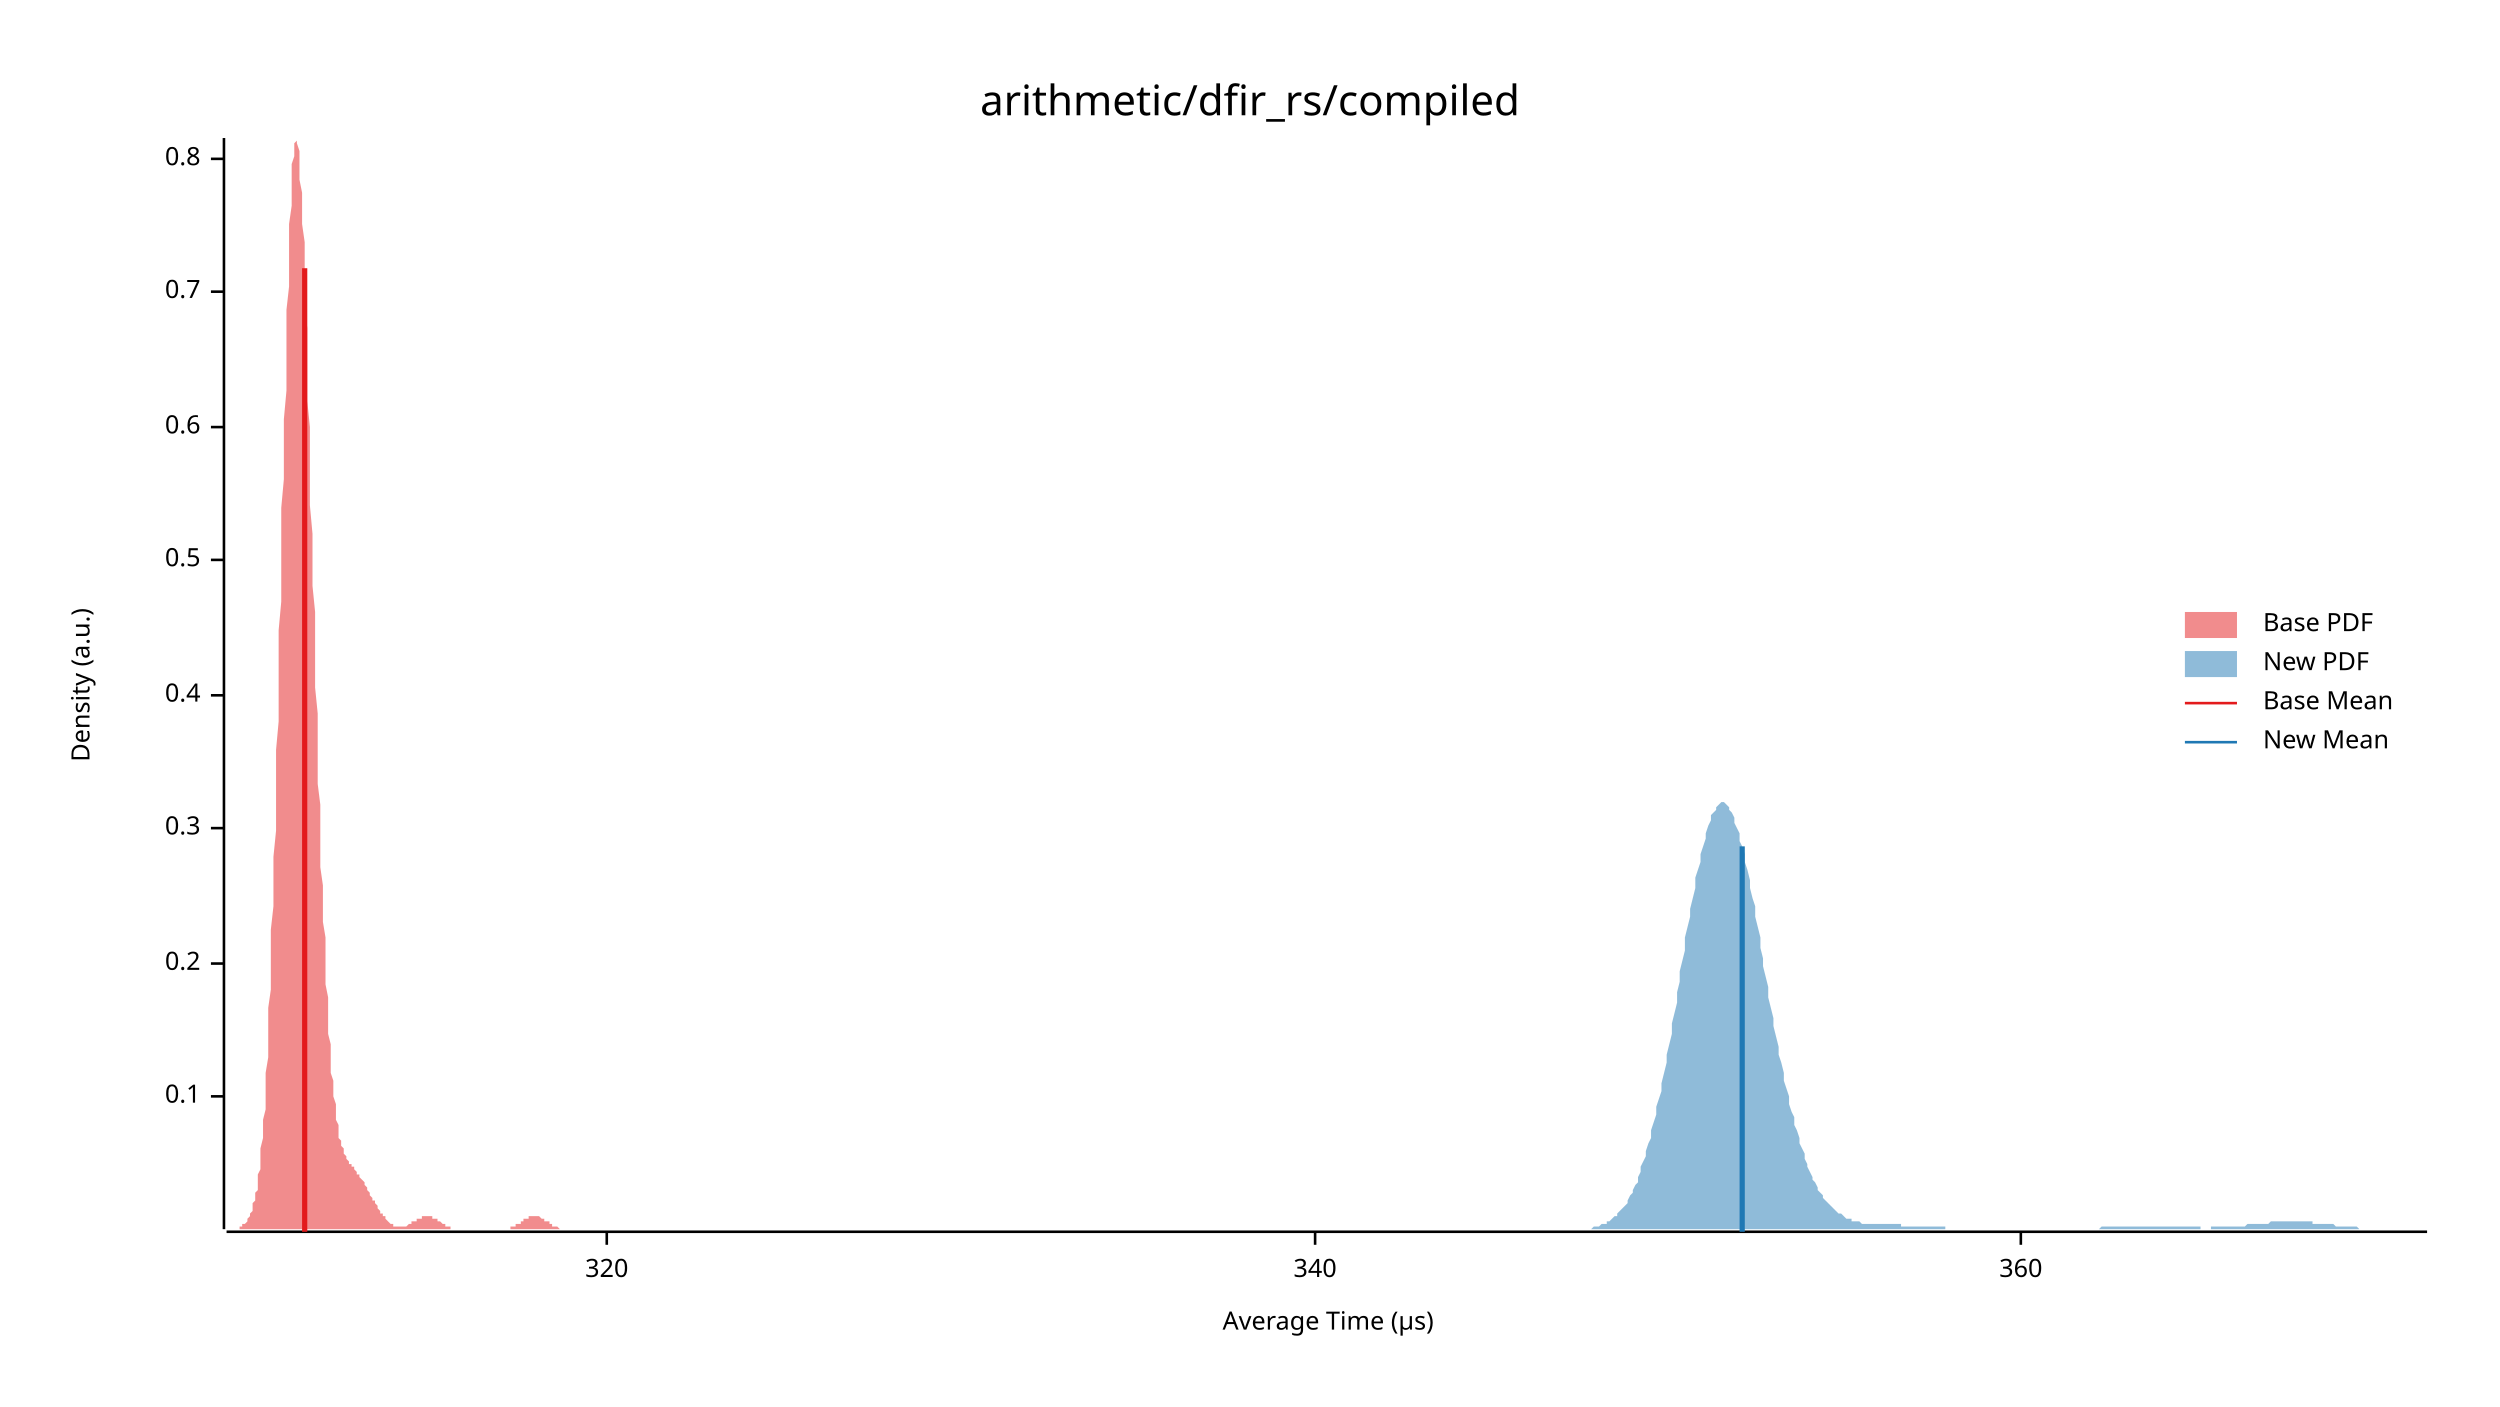
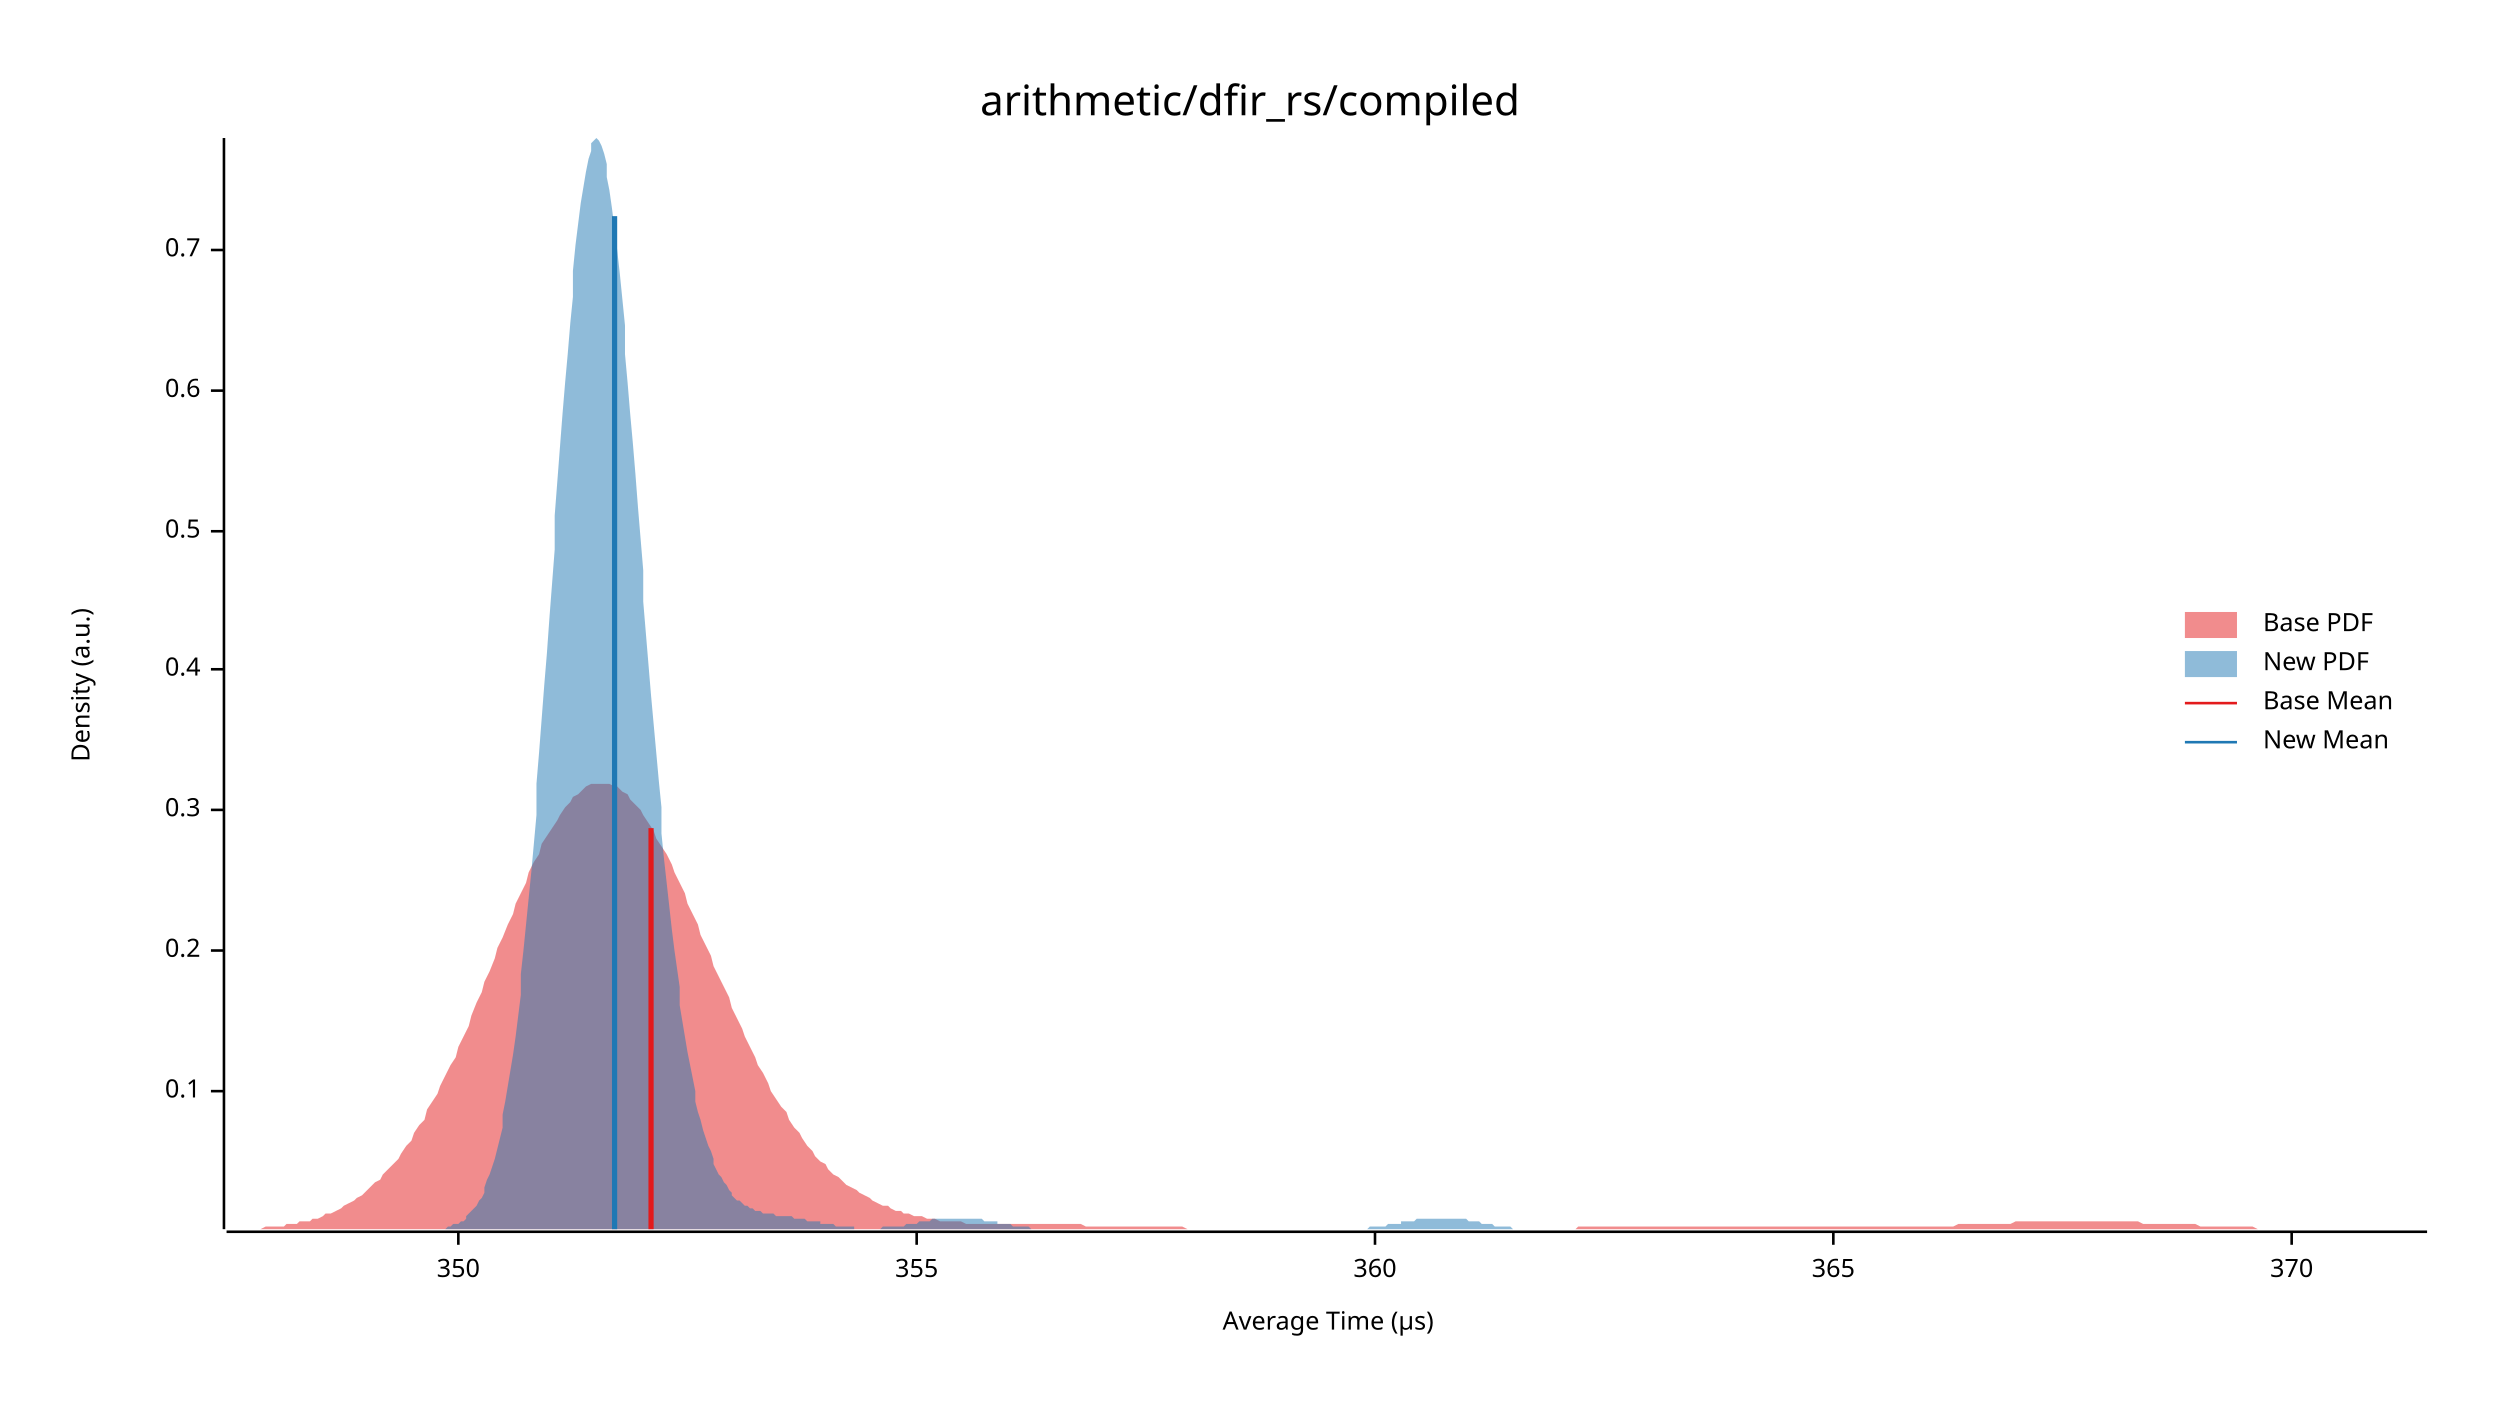
<svg xmlns="http://www.w3.org/2000/svg" width="960" height="540" viewBox="0 0 960 540">
  <text x="480" y="32" dy="0.76em" text-anchor="middle" font-family="sans-serif" font-size="16.129" opacity="1" fill="#000000">
arithmetic/dfir_rs/compiled
</text>
  <text x="27" y="263" dy="0.76em" text-anchor="middle" font-family="sans-serif" font-size="9.677" opacity="1" fill="#000000" transform="rotate(270, 27, 263)">
Density (a.u.)
</text>
  <text x="510" y="513" dy="-0.5ex" text-anchor="middle" font-family="sans-serif" font-size="9.677" opacity="1" fill="#000000">
Average Time (µs)
</text>
  <polyline fill="none" opacity="1" stroke="#000000" stroke-width="1" points="86,53 86,472 " />
-   <text x="77" y="421" dy="0.5ex" text-anchor="end" font-family="sans-serif" font-size="9.677" opacity="1" fill="#000000">
+   <text x="77" y="419" dy="0.5ex" text-anchor="end" font-family="sans-serif" font-size="9.677" opacity="1" fill="#000000">
0.1
</text>
-   <polyline fill="none" opacity="1" stroke="#000000" stroke-width="1" points="81,421 86,421 " />
-   <text x="77" y="370" dy="0.5ex" text-anchor="end" font-family="sans-serif" font-size="9.677" opacity="1" fill="#000000">
+   <polyline fill="none" opacity="1" stroke="#000000" stroke-width="1" points="81,419 86,419 " />
+   <text x="77" y="365" dy="0.5ex" text-anchor="end" font-family="sans-serif" font-size="9.677" opacity="1" fill="#000000">
0.2
</text>
-   <polyline fill="none" opacity="1" stroke="#000000" stroke-width="1" points="81,370 86,370 " />
-   <text x="77" y="318" dy="0.5ex" text-anchor="end" font-family="sans-serif" font-size="9.677" opacity="1" fill="#000000">
+   <polyline fill="none" opacity="1" stroke="#000000" stroke-width="1" points="81,365 86,365 " />
+   <text x="77" y="311" dy="0.5ex" text-anchor="end" font-family="sans-serif" font-size="9.677" opacity="1" fill="#000000">
0.3
</text>
-   <polyline fill="none" opacity="1" stroke="#000000" stroke-width="1" points="81,318 86,318 " />
-   <text x="77" y="267" dy="0.5ex" text-anchor="end" font-family="sans-serif" font-size="9.677" opacity="1" fill="#000000">
+   <polyline fill="none" opacity="1" stroke="#000000" stroke-width="1" points="81,311 86,311 " />
+   <text x="77" y="257" dy="0.5ex" text-anchor="end" font-family="sans-serif" font-size="9.677" opacity="1" fill="#000000">
0.4
</text>
-   <polyline fill="none" opacity="1" stroke="#000000" stroke-width="1" points="81,267 86,267 " />
-   <text x="77" y="215" dy="0.5ex" text-anchor="end" font-family="sans-serif" font-size="9.677" opacity="1" fill="#000000">
+   <polyline fill="none" opacity="1" stroke="#000000" stroke-width="1" points="81,257 86,257 " />
+   <text x="77" y="204" dy="0.5ex" text-anchor="end" font-family="sans-serif" font-size="9.677" opacity="1" fill="#000000">
0.5
</text>
-   <polyline fill="none" opacity="1" stroke="#000000" stroke-width="1" points="81,215 86,215 " />
-   <text x="77" y="164" dy="0.5ex" text-anchor="end" font-family="sans-serif" font-size="9.677" opacity="1" fill="#000000">
+   <polyline fill="none" opacity="1" stroke="#000000" stroke-width="1" points="81,204 86,204 " />
+   <text x="77" y="150" dy="0.5ex" text-anchor="end" font-family="sans-serif" font-size="9.677" opacity="1" fill="#000000">
0.6
</text>
-   <polyline fill="none" opacity="1" stroke="#000000" stroke-width="1" points="81,164 86,164 " />
-   <text x="77" y="112" dy="0.5ex" text-anchor="end" font-family="sans-serif" font-size="9.677" opacity="1" fill="#000000">
+   <polyline fill="none" opacity="1" stroke="#000000" stroke-width="1" points="81,150 86,150 " />
+   <text x="77" y="96" dy="0.5ex" text-anchor="end" font-family="sans-serif" font-size="9.677" opacity="1" fill="#000000">
0.7
</text>
-   <polyline fill="none" opacity="1" stroke="#000000" stroke-width="1" points="81,112 86,112 " />
-   <text x="77" y="61" dy="0.5ex" text-anchor="end" font-family="sans-serif" font-size="9.677" opacity="1" fill="#000000">
- 0.8
+   <polyline fill="none" opacity="1" stroke="#000000" stroke-width="1" points="81,96 86,96 " />
+   <polyline fill="none" opacity="1" stroke="#000000" stroke-width="1" points="87,473 932,473 " />
+   <text x="176" y="483" dy="0.76em" text-anchor="middle" font-family="sans-serif" font-size="9.677" opacity="1" fill="#000000">
+ 350
</text>
-   <polyline fill="none" opacity="1" stroke="#000000" stroke-width="1" points="81,61 86,61 " />
-   <polyline fill="none" opacity="1" stroke="#000000" stroke-width="1" points="87,473 932,473 " />
-   <text x="233" y="483" dy="0.76em" text-anchor="middle" font-family="sans-serif" font-size="9.677" opacity="1" fill="#000000">
- 320
+   <polyline fill="none" opacity="1" stroke="#000000" stroke-width="1" points="176,473 176,478 " />
+   <text x="352" y="483" dy="0.76em" text-anchor="middle" font-family="sans-serif" font-size="9.677" opacity="1" fill="#000000">
+ 355
</text>
-   <polyline fill="none" opacity="1" stroke="#000000" stroke-width="1" points="233,473 233,478 " />
-   <text x="505" y="483" dy="0.76em" text-anchor="middle" font-family="sans-serif" font-size="9.677" opacity="1" fill="#000000">
- 340
- </text>
-   <polyline fill="none" opacity="1" stroke="#000000" stroke-width="1" points="505,473 505,478 " />
-   <text x="776" y="483" dy="0.76em" text-anchor="middle" font-family="sans-serif" font-size="9.677" opacity="1" fill="#000000">
+   <polyline fill="none" opacity="1" stroke="#000000" stroke-width="1" points="352,473 352,478 " />
+   <text x="528" y="483" dy="0.76em" text-anchor="middle" font-family="sans-serif" font-size="9.677" opacity="1" fill="#000000">
360
</text>
-   <polyline fill="none" opacity="1" stroke="#000000" stroke-width="1" points="776,473 776,478 " />
-   <polygon opacity="0.5" fill="#E31A1C" points="87,472 87,472 87,472 87,472 88,472 88,472 88,472 88,472 89,472 89,472 89,472 89,472 90,472 90,472 90,472 91,472 91,472 91,472 91,472 92,472 92,471 92,471 92,471 93,471 93,471 93,471 93,470 94,470 94,470 94,470 95,469 95,469 95,468 95,468 96,467 96,467 96,466 96,466 97,465 97,464 97,463 97,462 98,461 98,460 98,458 99,457 99,455 99,453 99,451 100,449 100,446 100,444 100,441 101,437 101,434 101,430 102,426 102,422 102,417 102,412 103,406 103,400 103,394 103,387 104,380 104,373 104,365 104,357 105,348 105,339 105,329 106,319 106,309 106,299 106,288 107,277 107,265 107,254 107,242 108,231 108,219 108,207 108,195 109,184 109,172 109,161 110,150 110,139 110,129 110,119 111,110 111,102 111,93 111,86 112,79 112,73 112,68 112,63 113,60 113,57 113,55 114,54 114,53 114,54 114,55 115,58 115,60 115,64 115,69 116,74 116,80 116,86 117,93 117,100 117,109 117,117 118,126 118,135 118,144 118,154 119,164 119,174 119,184 119,194 120,205 120,215 120,225 121,235 121,245 121,255 121,264 122,274 122,283 122,292 122,301 123,309 123,317 123,325 123,333 124,340 124,347 124,354 125,360 125,366 125,372 125,378 126,383 126,388 126,393 126,397 127,401 127,405 127,409 127,412 128,415 128,418 128,421 129,424 129,426 129,428 129,430 130,432 130,434 130,435 130,437 131,438 131,439 131,440 132,441 132,442 132,443 132,443 133,444 133,444 133,445 133,445 134,446 134,446 134,447 134,447 135,447 135,448 135,448 136,448 136,449 136,449 136,449 137,450 137,450 137,450 137,451 138,451 138,451 138,452 138,452 139,453 139,453 139,453 140,454 140,454 140,455 140,455 141,456 141,456 141,457 141,457 142,458 142,458 142,459 142,459 143,460 143,460 143,461 144,461 144,462 144,462 144,462 145,463 145,463 145,464 145,464 146,465 146,465 146,466 147,466 147,466 147,467 147,467 148,467 148,468 148,468 148,468 149,469 149,469 149,469 149,469 150,470 150,470 150,470 151,470 151,470 151,471 151,471 152,471 152,471 152,471 152,471 153,471 153,471 153,471 153,471 154,471 154,471 154,471 155,471 155,471 155,471 155,471 156,471 156,471 156,471 156,471 157,470 157,470 157,470 158,470 158,470 158,470 158,469 159,469 159,469 159,469 159,469 160,469 160,468 160,468 160,468 161,468 161,468 161,468 162,468 162,467 162,467 162,467 163,467 163,467 163,467 163,467 164,467 164,467 164,467 164,467 165,467 165,467 165,467 166,467 166,467 166,467 166,468 167,468 167,468 167,468 167,468 168,468 168,468 168,469 168,469 169,469 169,469 169,469 170,470 170,470 170,470 170,470 171,470 171,470 171,471 171,471 172,471 172,471 172,471 173,471 173,471 173,471 173,472 174,472 174,472 174,472 174,472 175,472 175,472 175,472 175,472 176,472 176,472 176,472 177,472 177,472 177,472 177,472 178,472 178,472 178,472 178,472 179,472 179,472 179,472 179,472 180,472 180,472 180,472 181,472 181,472 181,472 181,472 182,472 182,472 182,472 182,472 183,472 183,472 183,472 183,472 184,472 184,472 184,472 185,472 185,472 185,472 185,472 186,472 186,472 186,472 186,472 187,472 187,472 187,472 188,472 188,472 188,472 188,472 189,472 189,472 189,472 189,472 190,472 190,472 190,472 190,472 191,472 191,472 191,472 192,472 192,472 192,472 192,472 193,472 193,472 193,472 193,472 194,472 194,472 194,472 194,472 195,472 195,472 195,472 196,472 196,472 196,471 196,471 197,471 197,471 197,471 197,471 198,471 198,471 198,470 198,470 199,470 199,470 199,470 200,470 200,469 200,469 200,469 201,469 201,469 201,468 201,468 202,468 202,468 202,468 203,468 203,468 203,467 203,467 204,467 204,467 204,467 204,467 205,467 205,467 205,467 205,467 206,467 206,467 206,467 207,467 207,467 207,467 207,467 208,468 208,468 208,468 208,468 209,468 209,468 209,468 209,469 210,469 210,469 210,469 211,469 211,470 211,470 211,470 212,470 212,470 212,470 212,471 213,471 213,471 213,471 214,471 214,471 214,471 214,471 215,472 215,472 215,472 215,472 216,472 216,472 216,472 216,472 217,472 217,472 217,472 218,472 218,472 218,472 218,472 219,472 219,472 219,472 219,472 220,472 220,472 220,472 220,472 87,472 " />
-   <polygon opacity="0.5" fill="#1F78B4" points="606,472 606,472 607,472 608,472 608,472 609,472 610,472 610,472 611,472 612,471 612,471 613,471 613,471 614,471 615,470 615,470 616,470 617,470 617,469 618,469 619,468 619,468 620,467 621,467 621,466 622,465 623,464 623,464 624,463 625,462 625,461 626,459 627,458 627,457 628,455 629,454 629,452 630,450 630,448 631,446 632,444 632,442 633,439 634,437 634,434 635,431 636,428 636,425 637,422 638,419 638,416 639,412 640,408 640,405 641,401 642,397 642,393 643,389 644,385 644,381 645,377 645,373 646,369 647,365 647,360 648,356 649,352 649,349 650,345 651,341 651,337 652,334 653,331 653,328 654,325 655,322 655,320 656,317 657,315 657,313 658,312 659,311 659,310 660,309 661,308 661,308 662,308 662,308 663,309 664,310 664,311 665,312 666,314 666,316 667,318 668,320 668,323 669,325 670,328 670,331 671,334 672,338 672,341 673,345 674,348 674,352 675,356 676,360 676,364 677,368 677,371 678,375 679,379 679,383 680,387 681,391 681,394 682,398 683,402 683,405 684,408 685,412 685,415 686,418 687,421 687,424 688,427 689,429 689,432 690,434 691,437 691,439 692,441 693,443 693,445 694,447 694,448 695,450 696,452 696,453 697,454 698,456 698,457 699,458 700,459 700,460 701,461 702,462 702,462 703,463 704,464 704,464 705,465 706,466 706,466 707,466 708,467 708,467 709,468 709,468 710,468 711,468 711,469 712,469 713,469 713,469 714,469 715,470 715,470 716,470 717,470 717,470 718,470 719,470 719,470 720,470 721,470 721,470 722,470 723,470 723,470 724,470 725,470 725,470 726,470 726,470 727,470 728,470 728,470 729,470 730,470 730,471 731,471 732,471 732,471 733,471 734,471 734,471 735,471 736,471 736,471 737,471 738,471 738,471 739,471 740,471 740,471 741,471 741,471 742,471 743,471 743,471 744,471 745,471 745,471 746,471 747,471 747,472 748,472 749,472 749,472 750,472 751,472 751,472 752,472 753,472 753,472 754,472 755,472 755,472 756,472 756,472 757,472 758,472 758,472 759,472 760,472 760,472 761,472 762,472 762,472 763,472 764,472 764,472 765,472 766,472 766,472 767,472 768,472 768,472 769,472 770,472 770,472 771,472 772,472 772,472 773,472 773,472 774,472 775,472 775,472 776,472 777,472 777,472 778,472 779,472 779,472 780,472 781,472 781,472 782,472 783,472 783,472 784,472 785,472 785,472 786,472 787,472 787,472 788,472 788,472 789,472 790,472 790,472 791,472 792,472 792,472 793,472 794,472 794,472 795,472 796,472 796,472 797,472 798,472 798,472 799,472 800,472 800,472 801,472 802,472 802,472 803,472 804,472 804,472 805,472 805,472 806,472 807,471 807,471 808,471 809,471 809,471 810,471 811,471 811,471 812,471 813,471 813,471 814,471 815,471 815,471 816,471 817,471 817,471 818,471 819,471 819,471 820,471 820,471 821,471 822,471 822,471 823,471 824,471 824,471 825,471 826,471 826,471 827,471 828,471 828,471 829,471 830,471 830,471 831,471 832,471 832,471 833,471 834,471 834,471 835,471 836,471 836,471 837,471 837,471 838,471 839,471 839,471 840,471 841,471 841,471 842,471 843,471 843,471 844,471 845,471 845,472 846,472 847,472 847,472 848,472 849,472 849,471 850,471 851,471 851,471 852,471 852,471 853,471 854,471 854,471 855,471 856,471 856,471 857,471 858,471 858,471 859,471 860,471 860,471 861,471 862,471 862,471 863,470 864,470 864,470 865,470 866,470 866,470 867,470 868,470 868,470 869,470 869,470 870,470 871,470 871,470 872,469 873,469 873,469 874,469 875,469 875,469 876,469 877,469 877,469 878,469 879,469 879,469 880,469 881,469 881,469 882,469 883,469 883,469 884,469 884,469 885,469 886,469 886,469 887,469 888,469 888,470 889,470 890,470 890,470 891,470 892,470 892,470 893,470 894,470 894,470 895,470 896,470 896,470 897,471 898,471 898,471 899,471 900,471 900,471 901,471 901,471 902,471 903,471 903,471 904,471 905,471 905,471 906,472 907,472 907,472 908,472 909,472 909,472 910,472 911,472 911,472 912,472 913,472 913,472 914,472 915,472 915,472 916,472 916,472 917,472 918,472 918,472 919,472 920,472 920,472 921,472 922,472 922,472 923,472 924,472 924,472 925,472 926,472 926,472 927,472 928,472 928,472 929,472 930,472 930,472 931,472 932,472 932,472 606,472 " />
-   <polyline fill="none" opacity="1" stroke="#E31A1C" stroke-width="2" points="117,473 117,103 " />
-   <polyline fill="none" opacity="1" stroke="#1F78B4" stroke-width="2" points="669,473 669,325 " />
+   <polyline fill="none" opacity="1" stroke="#000000" stroke-width="1" points="528,473 528,478 " />
+   <text x="704" y="483" dy="0.76em" text-anchor="middle" font-family="sans-serif" font-size="9.677" opacity="1" fill="#000000">
+ 365
+ </text>
+   <polyline fill="none" opacity="1" stroke="#000000" stroke-width="1" points="704,473 704,478 " />
+   <text x="880" y="483" dy="0.76em" text-anchor="middle" font-family="sans-serif" font-size="9.677" opacity="1" fill="#000000">
+ 370
+ </text>
+   <polyline fill="none" opacity="1" stroke="#000000" stroke-width="1" points="880,473 880,478 " />
+   <polygon opacity="0.5" fill="#E31A1C" points="87,472 88,472 90,472 92,472 93,472 95,472 97,472 98,472 100,472 102,471 103,471 105,471 107,471 109,471 110,470 112,470 114,470 115,469 117,469 119,469 120,468 122,468 124,467 125,466 127,466 129,465 131,464 132,463 134,462 136,461 137,460 139,459 141,457 142,456 144,454 146,453 147,451 149,449 151,447 153,445 154,443 156,440 158,438 159,435 161,432 163,430 164,426 166,423 168,420 169,417 171,413 173,409 175,406 176,402 178,398 180,394 181,390 183,385 185,381 186,377 188,373 190,368 191,364 193,360 195,355 197,351 198,347 200,343 202,339 203,335 205,331 207,328 208,324 210,321 212,318 214,315 215,313 217,310 219,308 220,306 222,305 224,303 225,302 227,301 229,301 230,301 232,301 234,301 236,302 237,302 239,304 241,305 242,307 244,309 246,311 247,313 249,316 251,319 252,322 254,325 256,328 258,332 259,335 261,339 263,343 264,347 266,351 268,355 269,359 271,363 273,367 274,371 276,375 278,379 280,383 281,387 283,391 285,395 286,398 288,402 290,406 291,409 293,412 295,416 296,419 298,422 300,425 302,427 303,430 305,433 307,435 308,437 310,440 312,442 313,444 315,446 317,447 318,449 320,451 322,452 324,454 325,455 327,456 329,457 330,458 332,459 334,460 335,461 337,462 339,463 341,463 342,464 344,465 346,465 347,466 349,466 351,467 352,467 354,467 356,468 357,468 359,468 361,469 363,469 364,469 366,469 368,469 369,469 371,470 373,470 374,470 376,470 378,470 379,470 381,470 383,470 385,470 386,470 388,470 390,470 391,470 393,470 395,470 396,470 398,470 400,470 401,470 403,470 405,470 407,470 408,470 410,470 412,470 413,470 415,470 417,471 418,471 420,471 422,471 423,471 425,471 427,471 429,471 430,471 432,471 434,471 435,471 437,471 439,471 440,471 442,471 444,471 445,471 447,471 449,471 451,471 452,471 454,471 456,472 457,472 459,472 461,472 462,472 464,472 466,472 468,472 469,472 471,472 473,472 474,472 476,472 478,472 479,472 481,472 483,472 484,472 486,472 488,472 490,472 491,472 493,472 495,472 496,472 498,472 500,472 501,472 503,472 505,472 506,472 508,472 510,472 512,472 513,472 515,472 517,472 518,472 520,472 522,472 523,472 525,472 527,472 528,472 530,472 532,472 534,472 535,472 537,472 539,472 540,472 542,472 544,472 545,472 547,472 549,472 550,472 552,472 554,472 556,472 557,472 559,472 561,472 562,472 564,472 566,472 567,472 569,472 571,472 573,472 574,472 576,472 578,472 579,472 581,472 583,472 584,472 586,472 588,472 589,472 591,472 593,472 595,472 596,472 598,472 600,472 601,472 603,472 605,472 606,471 608,471 610,471 611,471 613,471 615,471 617,471 618,471 620,471 622,471 623,471 625,471 627,471 628,471 630,471 632,471 633,471 635,471 637,471 639,471 640,471 642,471 644,471 645,471 647,471 649,471 650,471 652,471 654,471 655,471 657,471 659,471 661,471 662,471 664,471 666,471 667,471 669,471 671,471 672,471 674,471 676,471 677,471 679,471 681,471 683,471 684,471 686,471 688,471 689,471 691,471 693,471 694,471 696,471 698,471 700,471 701,471 703,471 705,471 706,471 708,471 710,471 711,471 713,471 715,471 716,471 718,471 720,471 722,471 723,471 725,471 727,471 728,471 730,471 732,471 733,471 735,471 737,471 738,471 740,471 742,471 744,471 745,471 747,471 749,471 750,471 752,470 754,470 755,470 757,470 759,470 760,470 762,470 764,470 766,470 767,470 769,470 771,470 772,470 774,469 776,469 777,469 779,469 781,469 782,469 784,469 786,469 788,469 789,469 791,469 793,469 794,469 796,469 798,469 799,469 801,469 803,469 804,469 806,469 808,469 810,469 811,469 813,469 815,469 816,469 818,469 820,469 821,469 823,470 825,470 827,470 828,470 830,470 832,470 833,470 835,470 837,470 838,470 840,470 842,470 843,470 845,471 847,471 849,471 850,471 852,471 854,471 855,471 857,471 859,471 860,471 862,471 864,471 865,471 867,472 869,472 871,472 872,472 874,472 876,472 877,472 879,472 881,472 882,472 884,472 886,472 887,472 889,472 891,472 893,472 894,472 896,472 898,472 899,472 901,472 903,472 904,472 906,472 908,472 909,472 911,472 913,472 915,472 916,472 918,472 920,472 921,472 923,472 925,472 926,472 928,472 930,472 932,472 932,472 87,472 " />
+   <polygon opacity="0.5" fill="#1F78B4" points="165,472 166,472 166,472 167,472 168,472 169,472 170,472 171,472 172,471 172,471 173,471 174,470 175,470 176,470 177,469 178,469 179,468 179,467 180,466 181,465 182,464 183,463 184,461 185,460 186,458 186,456 187,453 188,451 189,448 190,445 191,441 192,437 193,433 193,428 194,423 195,417 196,411 197,405 198,398 199,390 200,382 200,374 201,365 202,355 203,345 204,335 205,324 206,313 206,301 207,289 208,276 209,263 210,251 211,237 212,224 213,211 213,198 214,185 215,172 216,159 217,147 218,136 219,124 220,114 220,104 221,94 222,86 223,78 224,72 225,66 226,61 227,58 227,55 228,54 229,53 230,54 231,56 232,59 233,63 233,68 234,73 235,80 236,88 237,96 238,105 239,115 240,125 240,136 241,147 242,159 243,170 244,182 245,195 246,207 247,219 247,231 248,243 249,255 250,267 251,278 252,289 253,300 254,310 254,320 255,330 256,339 257,348 258,357 259,365 260,372 261,379 261,386 262,392 263,398 264,404 265,409 266,414 267,419 267,423 268,427 269,430 270,434 271,437 272,440 273,442 274,445 274,447 275,449 276,451 277,452 278,454 279,455 280,457 281,458 281,459 282,460 283,461 284,461 285,462 286,463 287,463 288,464 288,464 289,464 290,465 291,465 292,465 293,466 294,466 294,466 295,466 296,466 297,466 298,467 299,467 300,467 301,467 301,467 302,467 303,467 304,467 305,468 306,468 307,468 308,468 308,468 309,468 310,469 311,469 312,469 313,469 314,469 315,469 315,470 316,470 317,470 318,470 319,470 320,470 321,471 322,471 322,471 323,471 324,471 325,471 326,471 327,471 328,471 328,472 329,472 330,472 331,472 332,472 333,472 334,472 335,472 335,472 336,472 337,472 338,472 339,471 340,471 341,471 342,471 342,471 343,471 344,471 345,471 346,471 347,471 348,470 349,470 349,470 350,470 351,470 352,470 353,469 354,469 355,469 355,469 356,469 357,469 358,468 359,468 360,468 361,468 362,468 362,468 363,468 364,468 365,468 366,468 367,468 368,468 369,468 369,468 370,468 371,468 372,468 373,468 374,468 375,468 376,468 376,468 377,468 378,469 379,469 380,469 381,469 382,469 383,469 383,470 384,470 385,470 386,470 387,470 388,470 389,471 389,471 390,471 391,471 392,471 393,471 394,471 395,471 396,472 396,472 397,472 398,472 399,472 400,472 401,472 402,472 403,472 403,472 404,472 405,472 406,472 407,472 408,472 409,472 410,472 410,472 411,472 412,472 413,472 414,472 415,472 416,472 416,472 417,472 418,472 419,472 420,472 421,472 422,472 423,472 423,472 424,472 425,472 426,472 427,472 428,472 429,472 430,472 430,472 431,472 432,472 433,472 434,472 435,472 436,472 437,472 437,472 438,472 439,472 440,472 441,472 442,472 443,472 443,472 444,472 445,472 446,472 447,472 448,472 449,472 450,472 450,472 451,472 452,472 453,472 454,472 455,472 456,472 457,472 457,472 458,472 459,472 460,472 461,472 462,472 463,472 464,472 464,472 465,472 466,472 467,472 468,472 469,472 470,472 471,472 471,472 472,472 473,472 474,472 475,472 476,472 477,472 477,472 478,472 479,472 480,472 481,472 482,472 483,472 484,472 484,472 485,472 486,472 487,472 488,472 489,472 490,472 491,472 491,472 492,472 493,472 494,472 495,472 496,472 497,472 498,472 498,472 499,472 500,472 501,472 502,472 503,472 504,472 504,472 505,472 506,472 507,472 508,472 509,472 510,472 511,472 511,472 512,472 513,472 514,472 515,472 516,472 517,472 518,472 518,472 519,472 520,472 521,472 522,472 523,472 524,472 525,472 525,472 526,471 527,471 528,471 529,471 530,471 531,471 532,471 532,471 533,470 534,470 535,470 536,470 537,470 538,470 538,469 539,469 540,469 541,469 542,469 543,469 544,468 545,468 545,468 546,468 547,468 548,468 549,468 550,468 551,468 552,468 552,468 553,468 554,468 555,468 556,468 557,468 558,468 559,468 559,468 560,468 561,468 562,468 563,468 564,469 565,469 565,469 566,469 567,469 568,469 569,470 570,470 571,470 572,470 572,470 573,470 574,471 575,471 576,471 577,471 578,471 579,471 579,471 580,471 581,472 582,472 583,472 584,472 585,472 586,472 586,472 587,472 588,472 589,472 590,472 591,472 592,472 593,472 593,472 594,472 595,472 596,472 597,472 598,472 599,472 599,472 599,472 165,472 " />
+   <polyline fill="none" opacity="1" stroke="#E31A1C" stroke-width="2" points="250,472 250,318 " />
+   <polyline fill="none" opacity="1" stroke="#1F78B4" stroke-width="2" points="236,472 236,83 " />
  <text x="869" y="235" dy="0.76em" text-anchor="start" font-family="sans-serif" font-size="9.677" opacity="1" fill="#000000">
Base PDF
</text>
  <text x="869" y="250" dy="0.76em" text-anchor="start" font-family="sans-serif" font-size="9.677" opacity="1" fill="#000000">
New PDF
</text>
  <text x="869" y="265" dy="0.76em" text-anchor="start" font-family="sans-serif" font-size="9.677" opacity="1" fill="#000000">
Base Mean
</text>
  <text x="869" y="280" dy="0.76em" text-anchor="start" font-family="sans-serif" font-size="9.677" opacity="1" fill="#000000">
New Mean
</text>
  <rect x="839" y="235" width="20" height="10" opacity="0.5" fill="#E31A1C" stroke="none" />
  <rect x="839" y="250" width="20" height="10" opacity="0.5" fill="#1F78B4" stroke="none" />
  <polyline fill="none" opacity="1" stroke="#E31A1C" stroke-width="1" points="839,270 859,270 " />
  <polyline fill="none" opacity="1" stroke="#1F78B4" stroke-width="1" points="839,285 859,285 " />
</svg>
